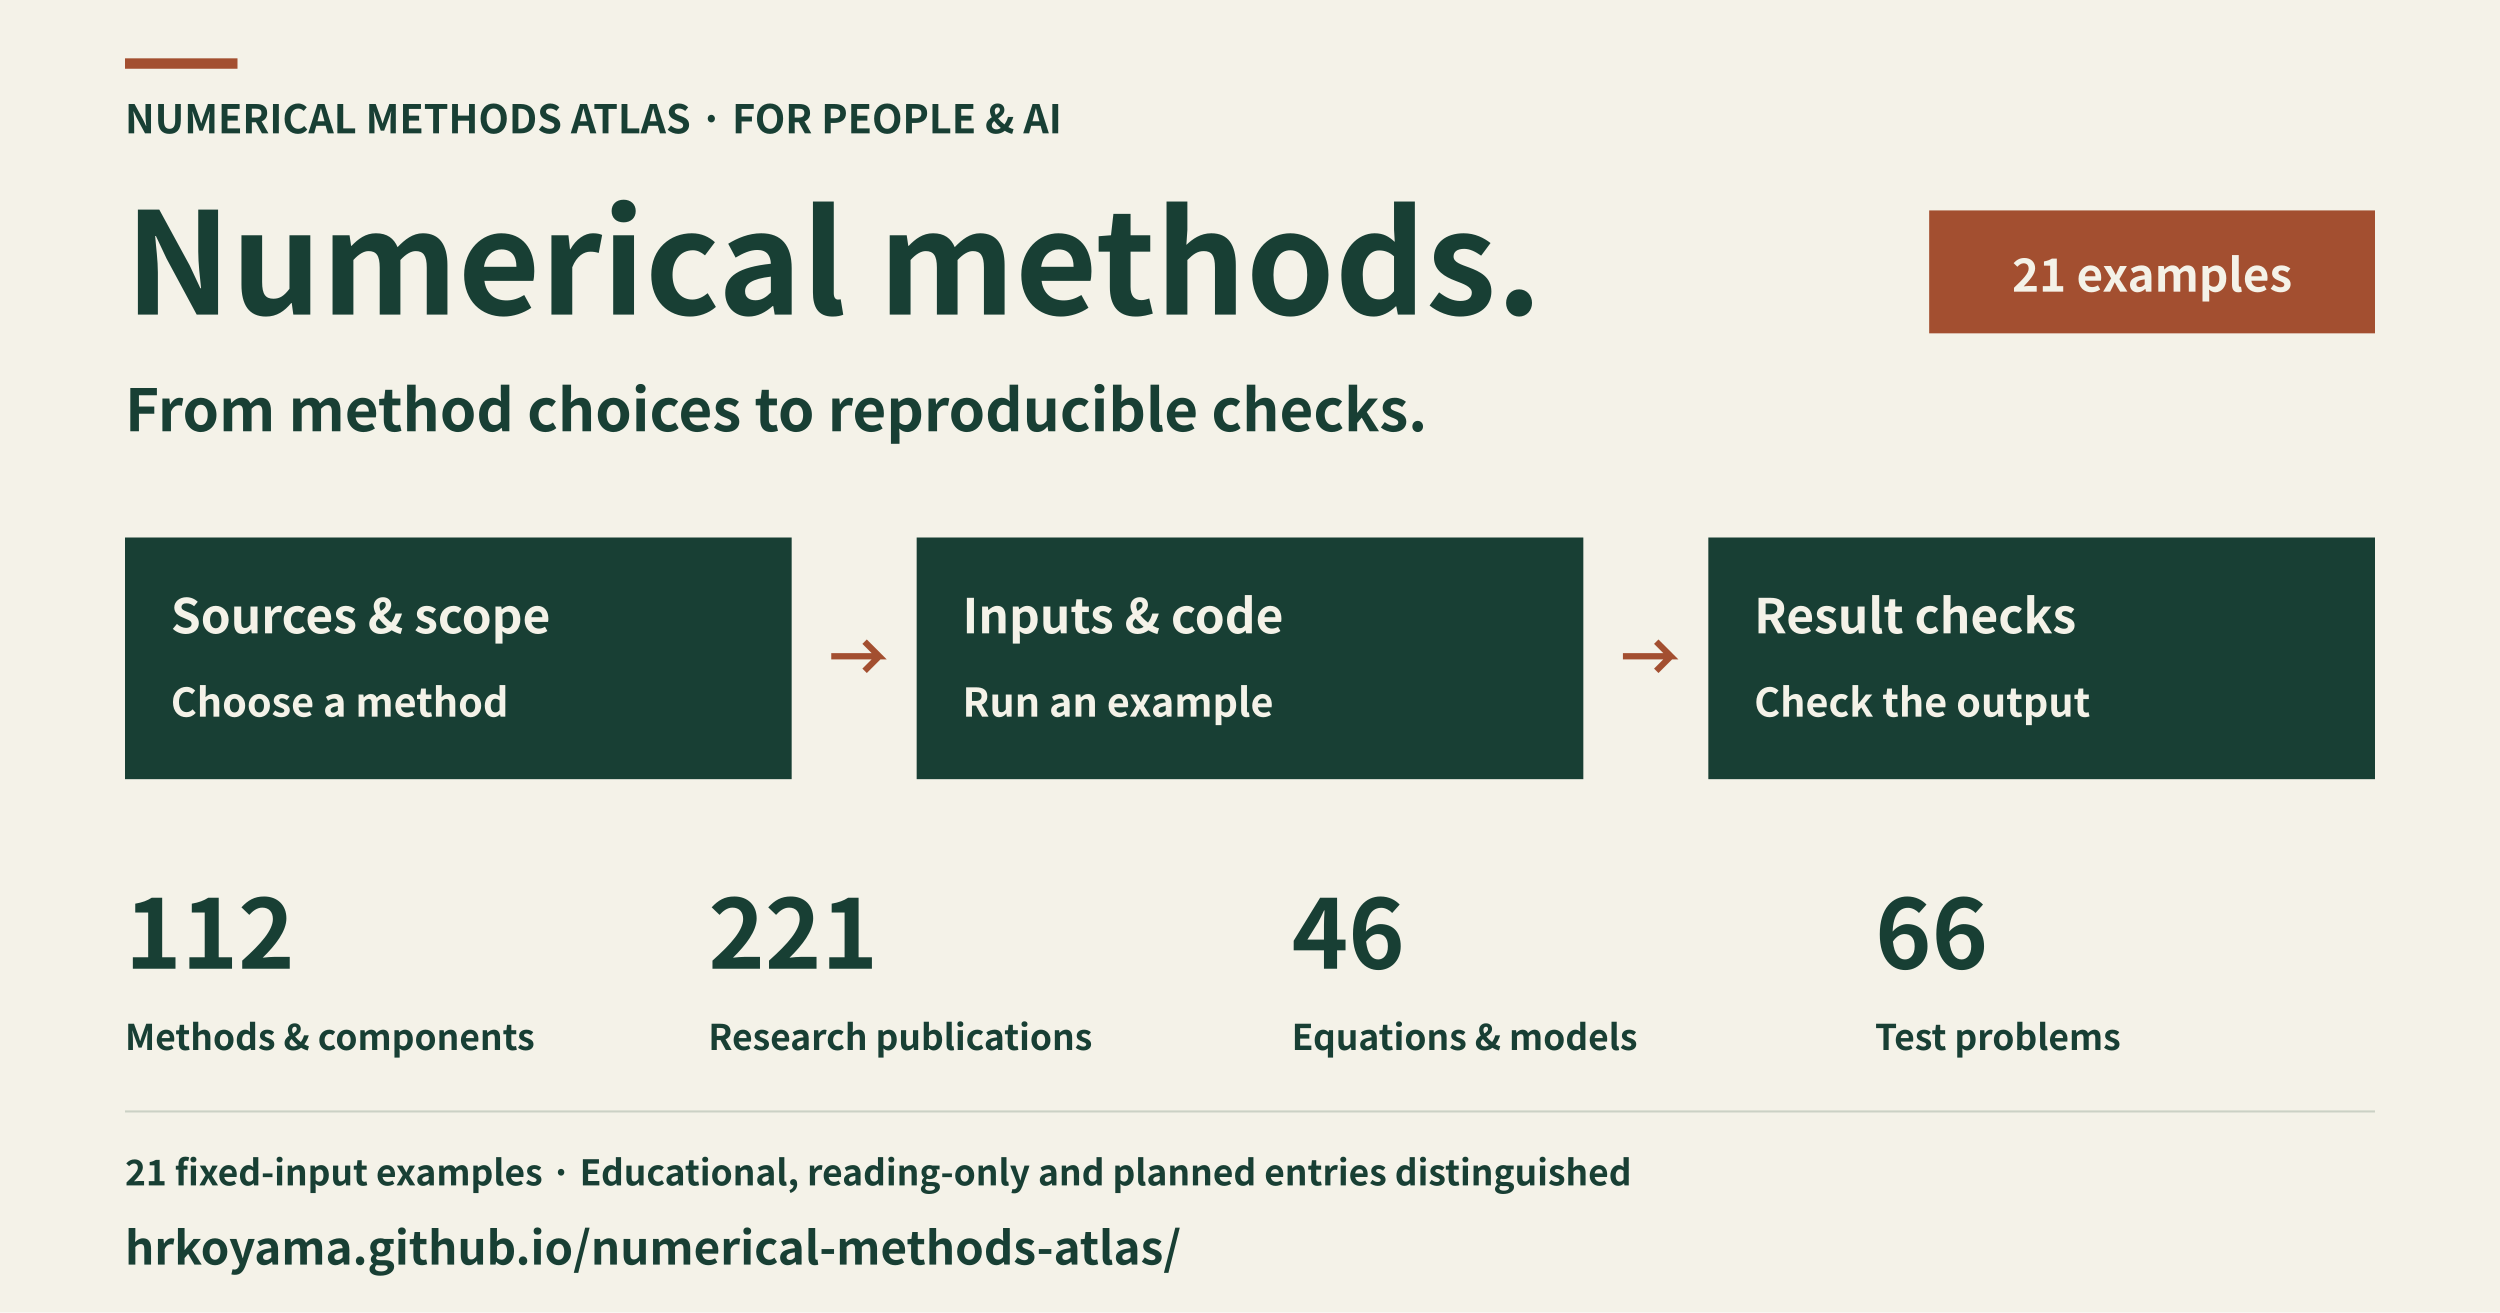
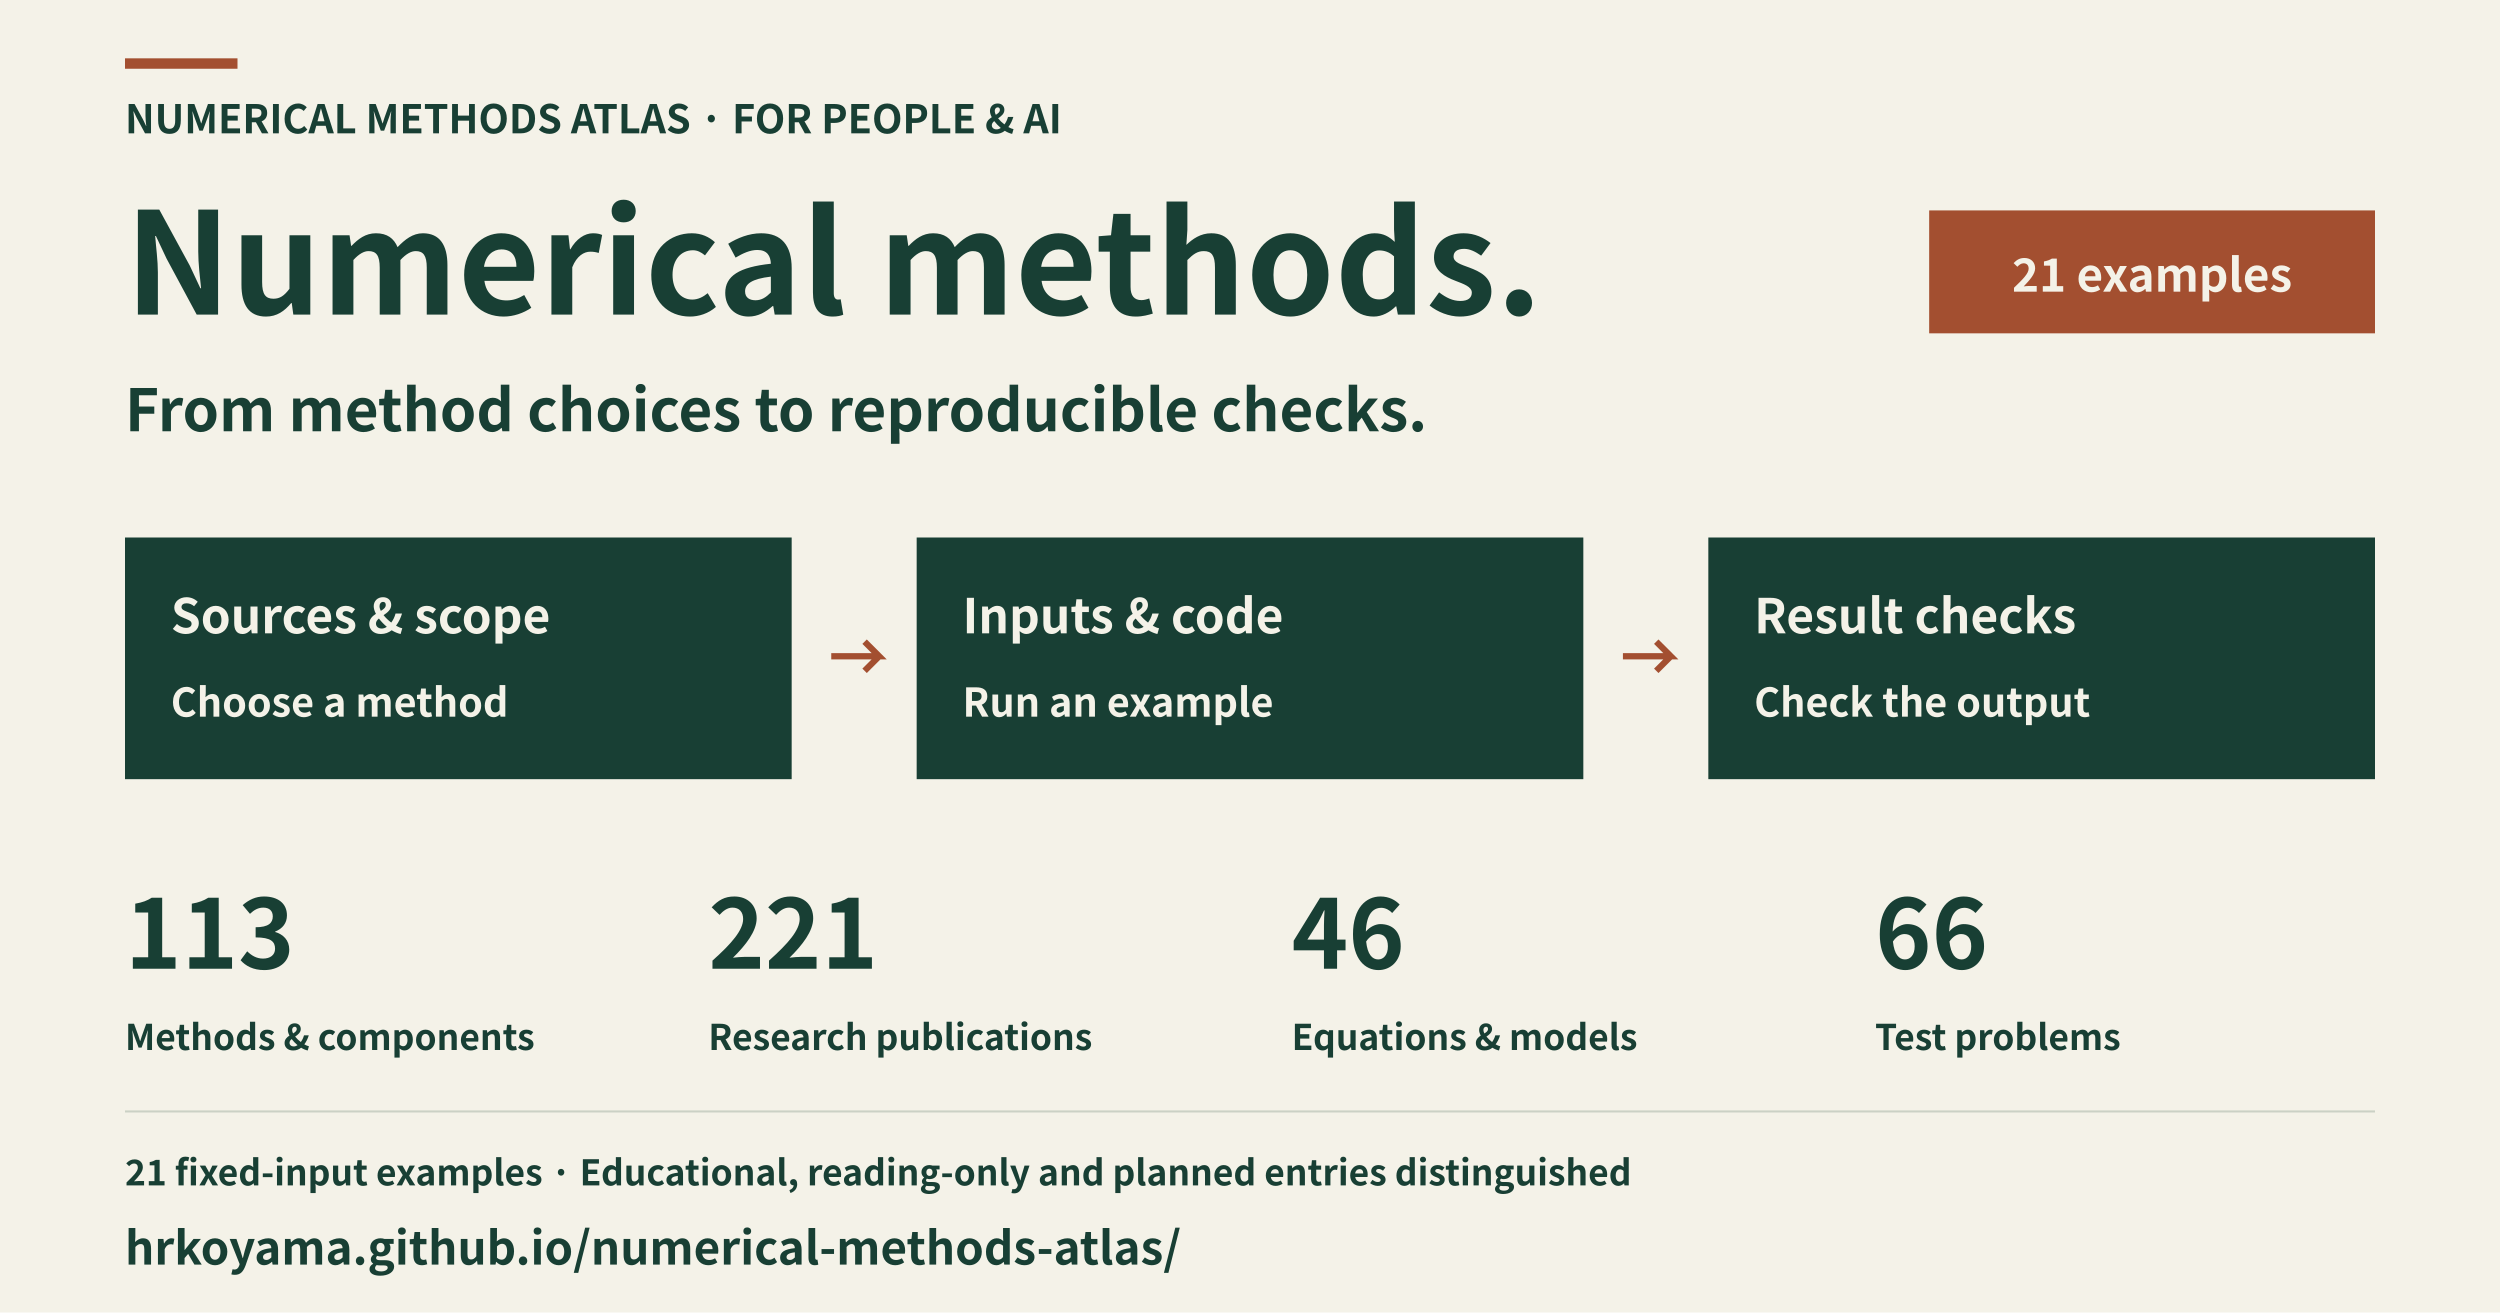
<svg xmlns="http://www.w3.org/2000/svg" width="1200" height="630" viewBox="0 0 1200 630" role="img" aria-labelledby="title description" lang="en">
  <rect x="0" y="0" width="1200" height="630" fill="#f4f2e8" />
  <rect x="60" y="28" width="54" height="5" fill="#a34f30" />
  <text x="60" y="64" font-family="Hiragino Sans, Noto Sans CJK JP, Noto Sans JP, sans-serif" font-size="19" font-weight="600" text-anchor="start" fill="#183f34">NUMERICAL METHODS ATLAS · FOR PEOPLE &amp; AI</text>
  <text x="60" y="151" font-family="Hiragino Sans, Noto Sans CJK JP, Noto Sans JP, sans-serif" font-size="68" font-weight="600" text-anchor="start" fill="#183f34">Numerical methods.</text>
  <text x="60" y="207" font-family="Hiragino Sans, Noto Sans CJK JP, Noto Sans JP, sans-serif" font-size="28" font-weight="600" text-anchor="start" fill="#183f34">From method choices to reproducible checks.</text>
  <rect x="926" y="101" width="214" height="59" fill="#a34f30" />
  <text x="1033" y="140" font-family="Hiragino Sans, Noto Sans CJK JP, Noto Sans JP, sans-serif" font-size="22" font-weight="600" text-anchor="middle" fill="#f4f2e8">21 examples</text>
  <rect x="60" y="258" width="320" height="116" fill="#183f34" />
  <text x="82" y="304" font-family="Hiragino Sans, Noto Sans CJK JP, Noto Sans JP, sans-serif" font-size="23" font-weight="600" text-anchor="start" fill="#f4f2e8">Sources &amp; scope</text>
  <text x="82" y="344" font-family="Hiragino Sans, Noto Sans CJK JP, Noto Sans JP, sans-serif" font-size="19" font-weight="600" text-anchor="start" fill="#f4f2e8">Choose a method</text>
  <polyline points="399,315 422,315 415,308 422,315 415,322" fill="none" stroke="#a34f30" stroke-width="3" />
  <rect x="440" y="258" width="320" height="116" fill="#183f34" />
  <text x="462" y="304" font-family="Hiragino Sans, Noto Sans CJK JP, Noto Sans JP, sans-serif" font-size="23" font-weight="600" text-anchor="start" fill="#f4f2e8">Inputs &amp; code</text>
  <text x="462" y="344" font-family="Hiragino Sans, Noto Sans CJK JP, Noto Sans JP, sans-serif" font-size="19" font-weight="600" text-anchor="start" fill="#f4f2e8">Run an example</text>
  <polyline points="779,315 802,315 795,308 802,315 795,322" fill="none" stroke="#a34f30" stroke-width="3" />
  <rect x="820" y="258" width="320" height="116" fill="#183f34" />
  <text x="842" y="304" font-family="Hiragino Sans, Noto Sans CJK JP, Noto Sans JP, sans-serif" font-size="23" font-weight="600" text-anchor="start" fill="#f4f2e8">Result checks</text>
  <text x="842" y="344" font-family="Hiragino Sans, Noto Sans CJK JP, Noto Sans JP, sans-serif" font-size="19" font-weight="600" text-anchor="start" fill="#f4f2e8">Check the output</text>
-   <text x="60" y="465" font-family="Hiragino Sans, Noto Sans CJK JP, Noto Sans JP, sans-serif" font-size="46" font-weight="600" text-anchor="start" fill="#183f34">112</text>
+   <text x="60" y="465" font-family="Hiragino Sans, Noto Sans CJK JP, Noto Sans JP, sans-serif" font-size="46" font-weight="600" text-anchor="start" fill="#183f34">113</text>
  <text x="60" y="504" font-family="Hiragino Sans, Noto Sans CJK JP, Noto Sans JP, sans-serif" font-size="17" font-weight="600" text-anchor="start" fill="#183f34">Methods &amp; components</text>
  <text x="340" y="465" font-family="Hiragino Sans, Noto Sans CJK JP, Noto Sans JP, sans-serif" font-size="46" font-weight="600" text-anchor="start" fill="#183f34">221</text>
  <text x="340" y="504" font-family="Hiragino Sans, Noto Sans CJK JP, Noto Sans JP, sans-serif" font-size="17" font-weight="600" text-anchor="start" fill="#183f34">Research publications</text>
  <text x="620" y="465" font-family="Hiragino Sans, Noto Sans CJK JP, Noto Sans JP, sans-serif" font-size="46" font-weight="600" text-anchor="start" fill="#183f34">46</text>
  <text x="620" y="504" font-family="Hiragino Sans, Noto Sans CJK JP, Noto Sans JP, sans-serif" font-size="17" font-weight="600" text-anchor="start" fill="#183f34">Equations &amp; models</text>
  <text x="900" y="465" font-family="Hiragino Sans, Noto Sans CJK JP, Noto Sans JP, sans-serif" font-size="46" font-weight="600" text-anchor="start" fill="#183f34">66</text>
  <text x="900" y="504" font-family="Hiragino Sans, Noto Sans CJK JP, Noto Sans JP, sans-serif" font-size="17" font-weight="600" text-anchor="start" fill="#183f34">Test problems</text>
  <rect x="60" y="533" width="1080" height="1" fill="#cbd1c5" />
  <text x="60" y="569" font-family="Hiragino Sans, Noto Sans CJK JP, Noto Sans JP, sans-serif" font-size="17" font-weight="600" text-anchor="start" fill="#183f34">21 fixed-input examples · Educational, reading-only and planned entries distinguished</text>
  <text x="60" y="607" font-family="Hiragino Sans, Noto Sans CJK JP, Noto Sans JP, sans-serif" font-size="22" font-weight="600" text-anchor="start" fill="#183f34">hrkoyama.github.io/numerical-methods-atlas/</text>
</svg>
